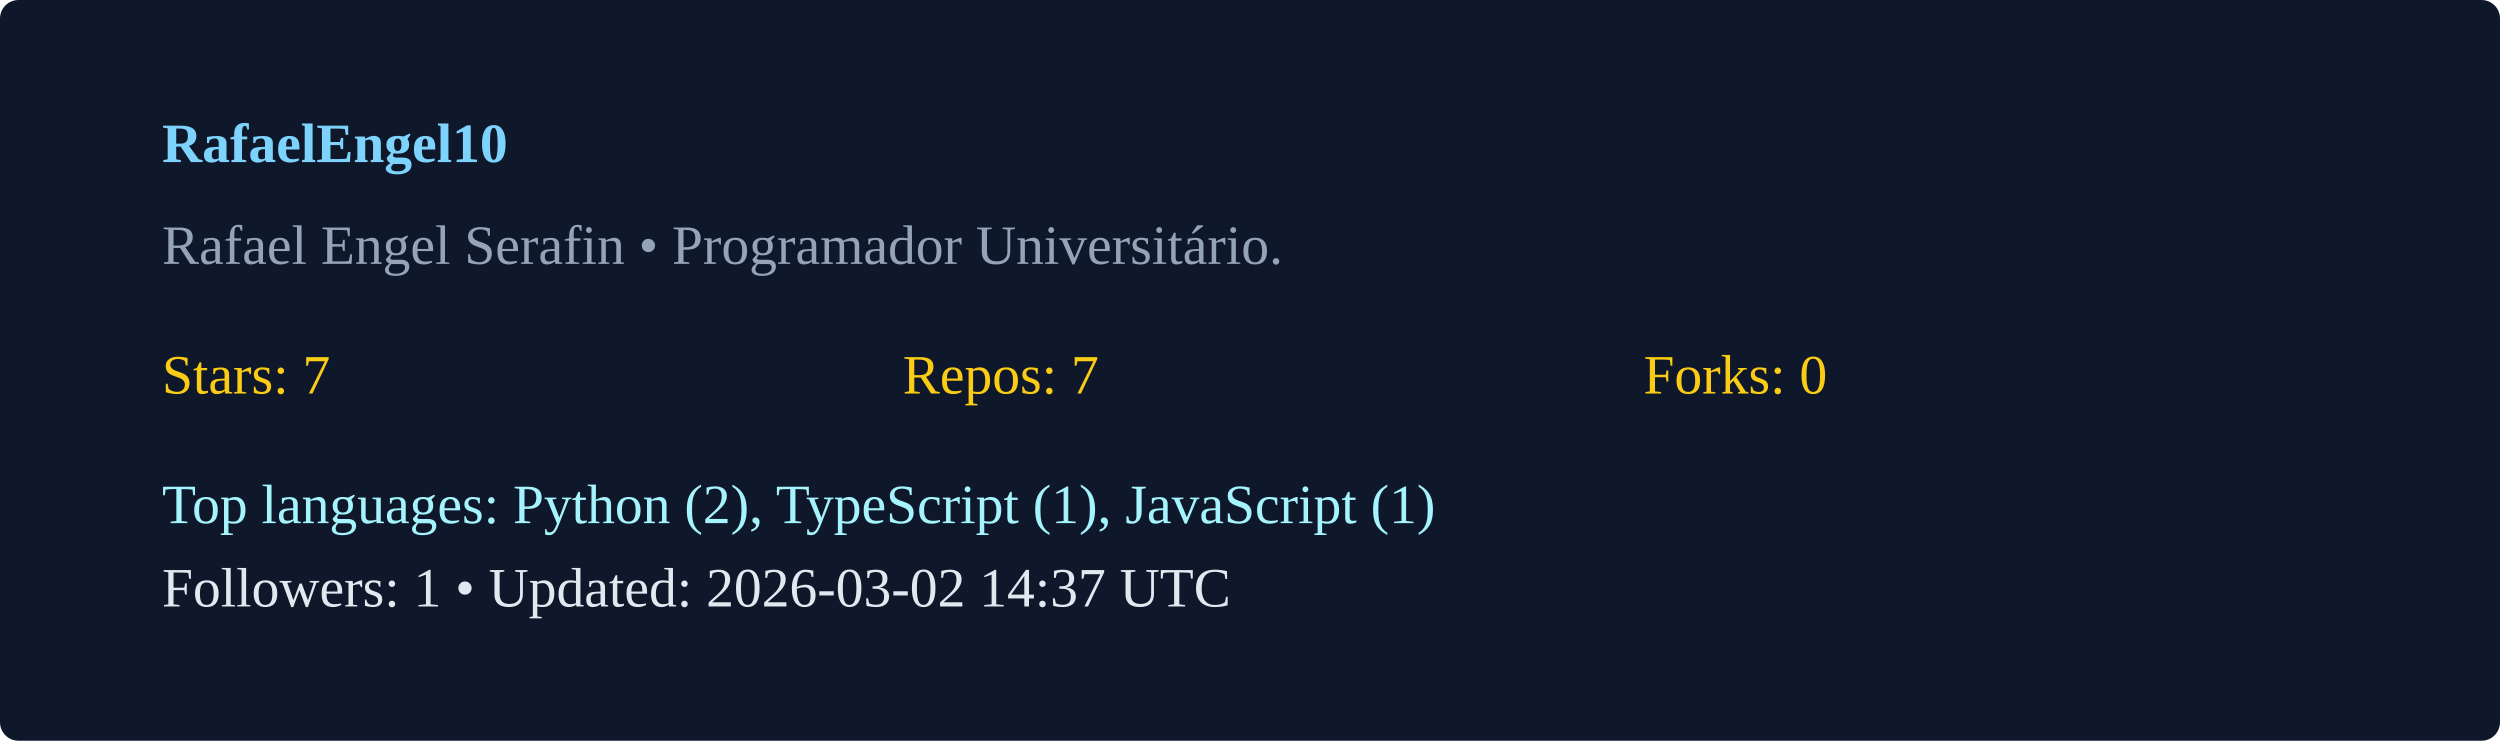
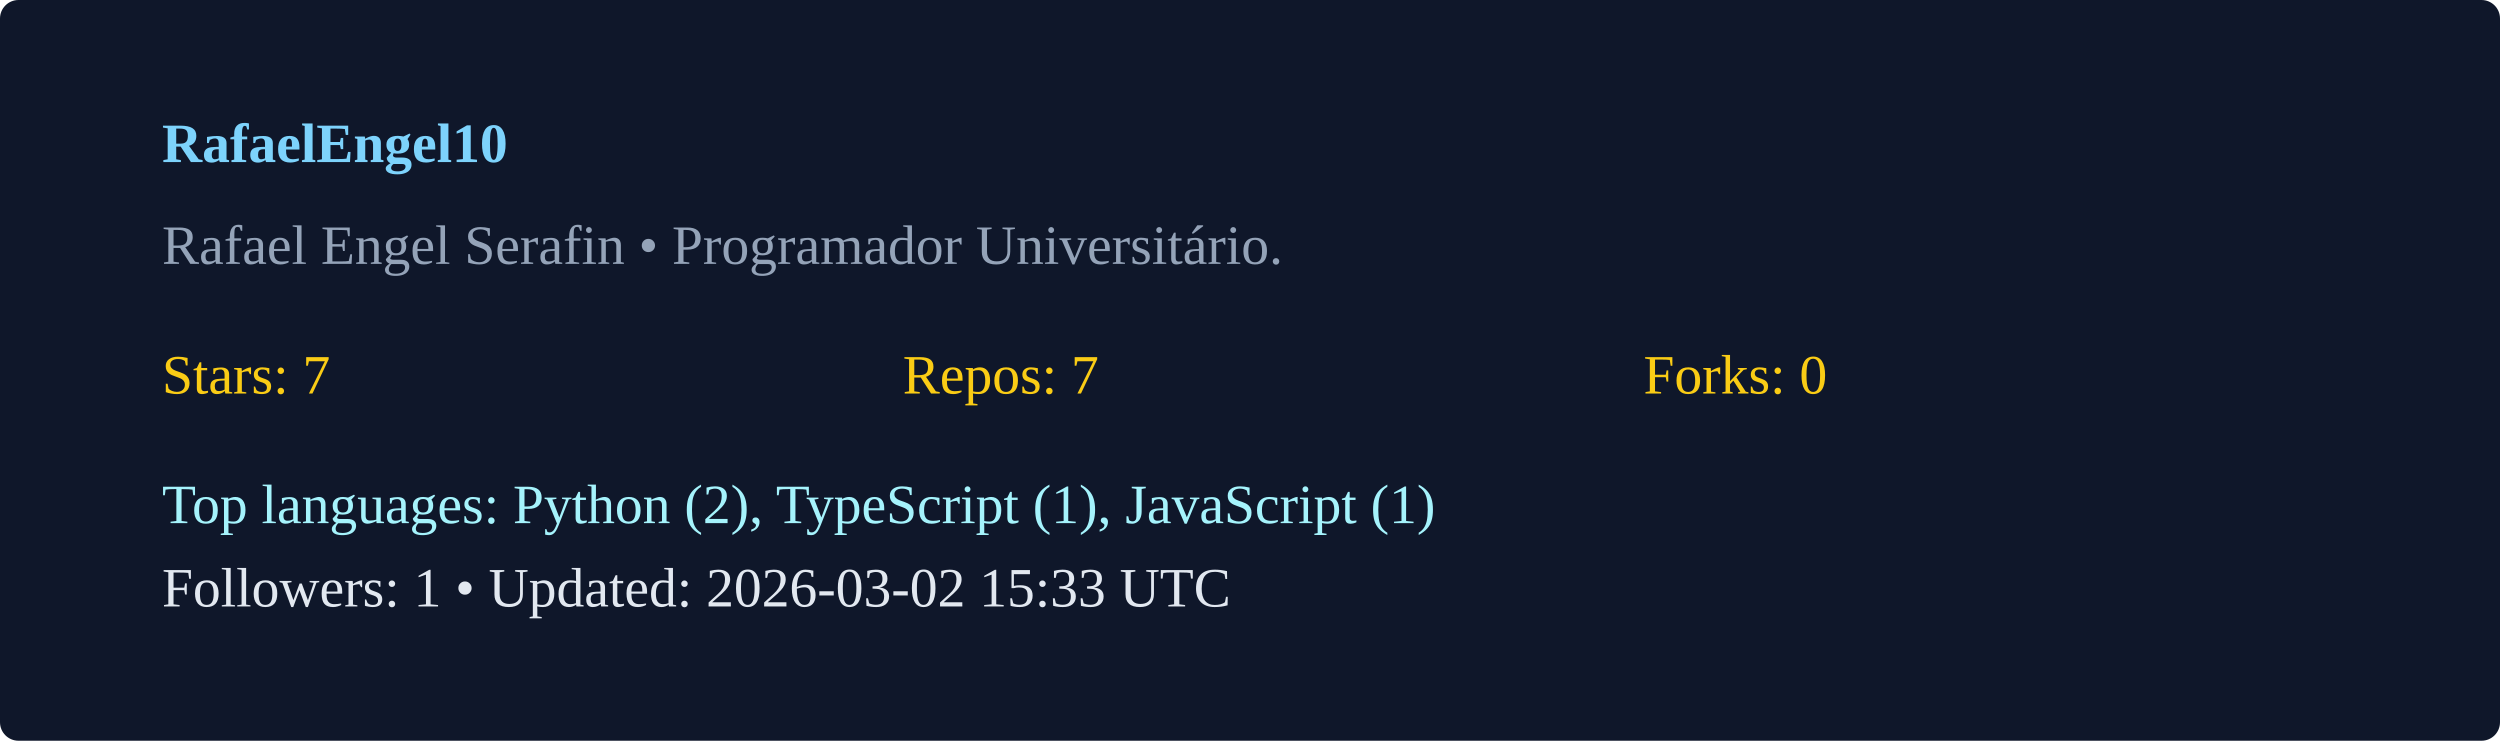
<svg xmlns="http://www.w3.org/2000/svg" width="540" height="160" viewBox="0 0 540 160">
  <rect width="100%" height="100%" rx="4" fill="#0f172a" />
  <g transform="translate(35,35)">
    <text x="0" y="0" fill="#7dd3fc" font-weight="600">RafaelEngel10</text>
    <text x="0" y="22" fill="#94a3b8">Rafael Engel Serafin  • Programador Universitário. </text>
    <g transform="translate(0,50)">
      <text x="0" y="0" fill="#facc15">Stars: 7</text>
      <text x="160" y="0" fill="#facc15">Repos: 7</text>
      <text x="320" y="0" fill="#facc15">Forks: 0</text>
      <text x="0" y="28" fill="#a5f3fc">Top languages: Python (2), TypeScript (1), JavaScript (1)</text>
-       <text x="0" y="46" fill="#e2e8f0">Followers: 1 • Updated: 2026-03-02 14:37 UTC</text>
+       <text x="0" y="46" fill="#e2e8f0">Followers: 1 • Updated: 2026-03-02 15:33 UTC</text>
    </g>
  </g>
</svg>
